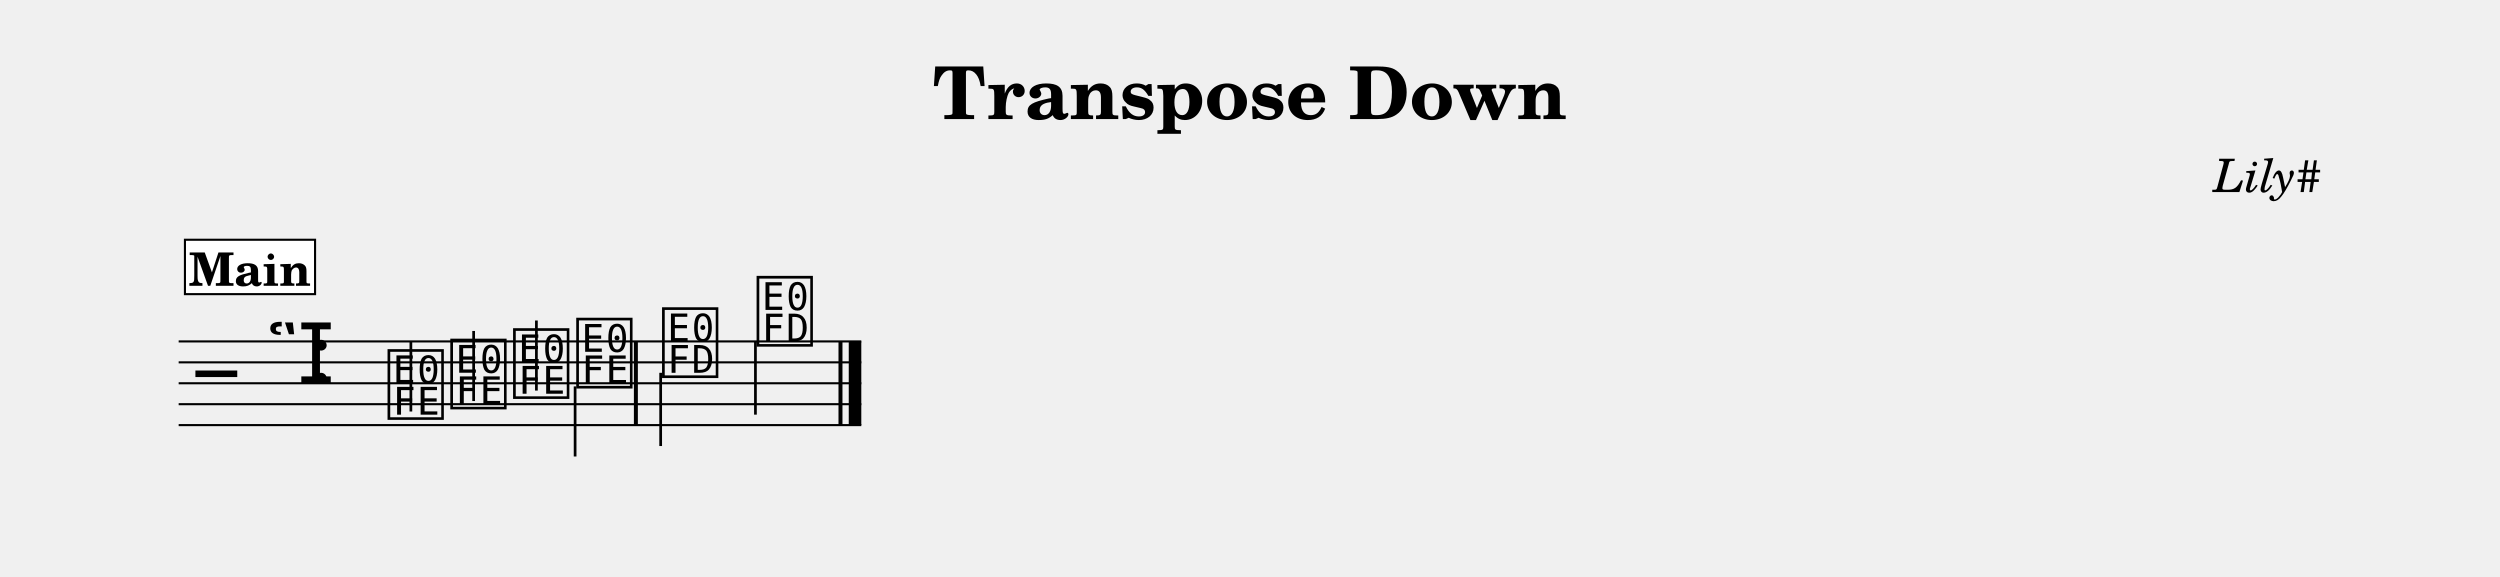
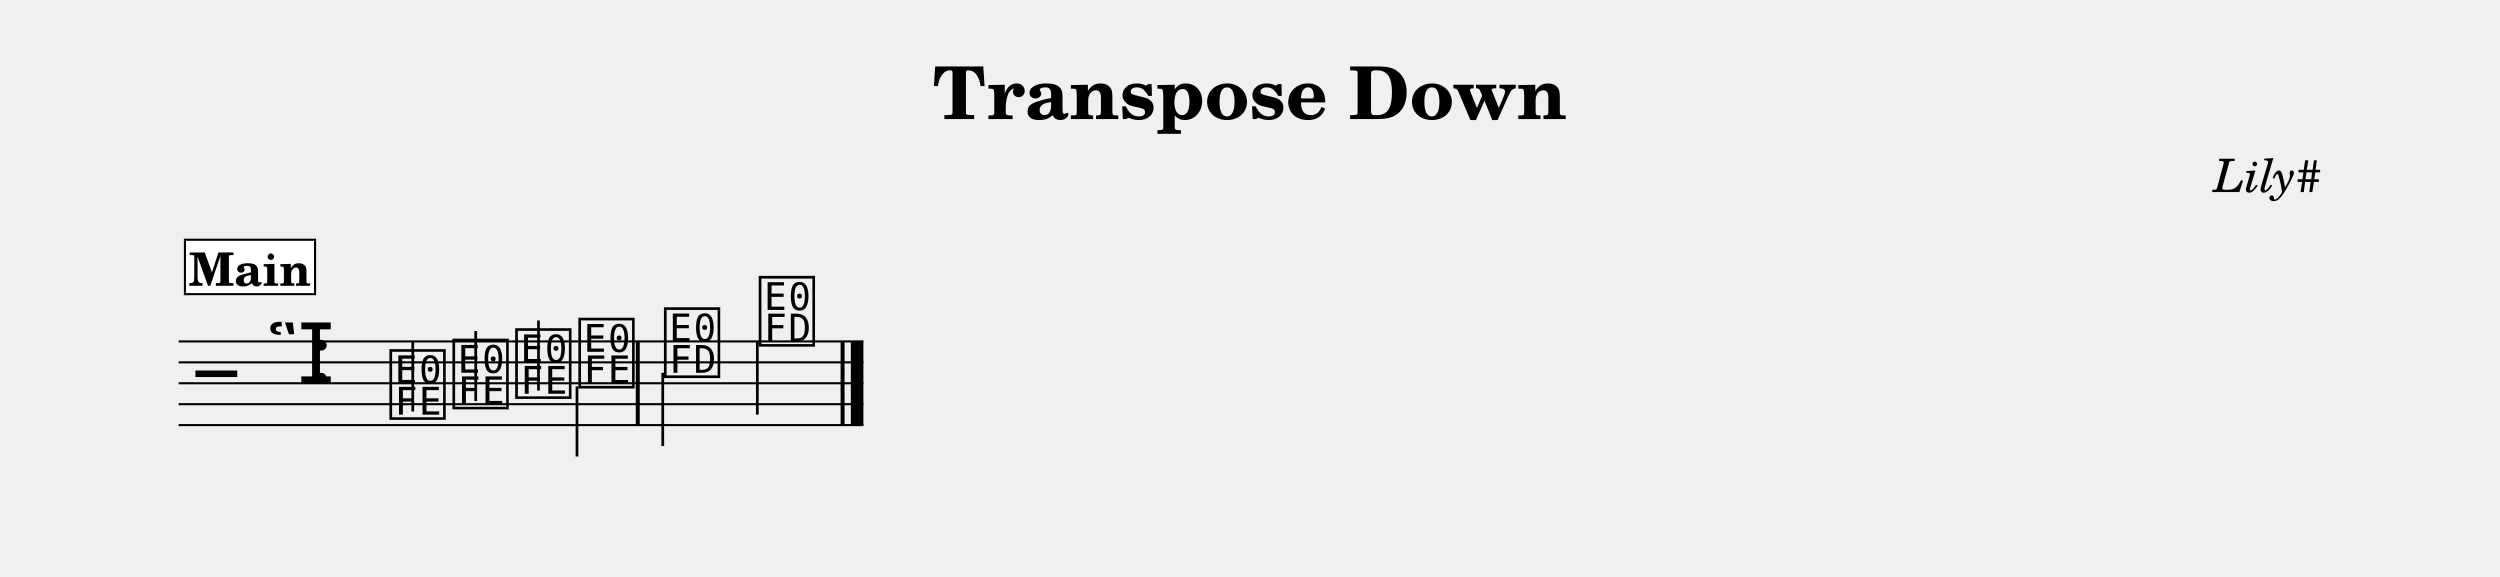
<svg xmlns="http://www.w3.org/2000/svg" width="1195.0" height="275.7" viewBox="0 0 119.50 27.57" font-family="TeX Gyre Schola, serif">
  <style>
  @font-face { font-family: 'Emmentaler'; src: local('Emmentaler'); }
  .music { font-family: 'Emmentaler', serif; }
</style>
  <text x="59.75" y="5.69" font-size="3.49" font-weight="bold" text-anchor="middle" data-pos="289">Transpose Down</text>
  <text x="110.97" y="9.18" font-size="2.20" font-style="italic" text-anchor="end" data-pos="315">Lily#</text>
  <g transform="translate(8.54,0.00) scale(1,1)">
-     <line x1="0.00" y1="16.32" x2="32.63" y2="16.32" stroke="#000000" stroke-width="0.100" />
-     <line x1="0.00" y1="17.32" x2="32.63" y2="17.32" stroke="#000000" stroke-width="0.100" />
-     <line x1="0.00" y1="18.32" x2="32.63" y2="18.32" stroke="#000000" stroke-width="0.100" />
-     <line x1="0.00" y1="19.32" x2="32.63" y2="19.32" stroke="#000000" stroke-width="0.100" />
-     <line x1="0.00" y1="20.32" x2="32.63" y2="20.32" stroke="#000000" stroke-width="0.100" />
+     <line x1="0.00" y1="16.32" x2="32.73" y2="16.32" stroke="#000000" stroke-width="0.100" />
+     <line x1="0.00" y1="17.32" x2="32.73" y2="17.32" stroke="#000000" stroke-width="0.100" />
+     <line x1="0.00" y1="18.32" x2="32.73" y2="18.32" stroke="#000000" stroke-width="0.100" />
+     <line x1="0.00" y1="19.32" x2="32.73" y2="19.32" stroke="#000000" stroke-width="0.100" />
+     <line x1="0.00" y1="20.32" x2="32.73" y2="20.32" stroke="#000000" stroke-width="0.100" />
    <text class="music" x="0.80" y="19.32" font-size="4.00" data-pos="360"></text>
    <text class="music" x="4.19" y="18.32" font-size="4.00" data-pos="333"></text>
    <text class="music" x="6.26" y="18.32" font-size="4.00" data-pos="323"></text>
-     <text class="music" x="9.86" y="19.82" font-size="4.00" data-pos="416"></text>
-     <line x1="11.10" y1="19.67" x2="11.10" y2="16.32" stroke="#000000" stroke-width="0.130" />
-     <text class="music" x="12.86" y="19.32" font-size="4.00" data-pos="420"></text>
-     <line x1="14.10" y1="19.17" x2="14.10" y2="15.82" stroke="#000000" stroke-width="0.130" />
-     <text class="music" x="15.86" y="18.82" font-size="4.00" data-pos="422"></text>
-     <line x1="17.10" y1="18.67" x2="17.10" y2="15.32" stroke="#000000" stroke-width="0.130" />
-     <text class="music" x="18.88" y="18.32" font-size="4.00" data-pos="424"></text>
-     <line x1="18.95" y1="18.47" x2="18.95" y2="21.82" stroke="#000000" stroke-width="0.130" />
-     <text class="music" x="22.98" y="17.82" font-size="4.00" data-pos="428"></text>
-     <line x1="23.04" y1="17.82" x2="23.04" y2="21.32" stroke="#000000" stroke-width="0.130" />
-     <text class="music" x="27.50" y="16.32" font-size="4.00" data-pos="431"></text>
-     <line x1="27.57" y1="16.32" x2="27.57" y2="19.82" stroke="#000000" stroke-width="0.130" />
-     <rect x="21.76" y="16.32" width="0.19" height="4.00" data-pos="426" />
-     <rect x="31.54" y="16.32" width="0.19" height="4.00" data-pos="433" />
-     <rect x="32.03" y="16.32" width="0.60" height="4.00" data-pos="433" />
+     <text class="music" x="9.95" y="19.82" font-size="4.00" data-pos="416"></text>
+     <line x1="11.19" y1="19.67" x2="11.19" y2="16.32" stroke="#000000" stroke-width="0.130" />
+     <text class="music" x="12.96" y="19.32" font-size="4.00" data-pos="420"></text>
+     <line x1="14.20" y1="19.17" x2="14.20" y2="15.82" stroke="#000000" stroke-width="0.130" />
+     <text class="music" x="15.96" y="18.82" font-size="4.00" data-pos="422"></text>
+     <line x1="17.20" y1="18.67" x2="17.20" y2="15.32" stroke="#000000" stroke-width="0.130" />
+     <text class="music" x="18.98" y="18.32" font-size="4.00" data-pos="424"></text>
+     <line x1="19.04" y1="18.47" x2="19.04" y2="21.82" stroke="#000000" stroke-width="0.130" />
+     <text class="music" x="23.07" y="17.82" font-size="4.00" data-pos="428"></text>
+     <line x1="23.14" y1="17.82" x2="23.14" y2="21.32" stroke="#000000" stroke-width="0.130" />
+     <text class="music" x="27.60" y="16.32" font-size="4.00" data-pos="431"></text>
+     <line x1="27.66" y1="16.32" x2="27.66" y2="19.82" stroke="#000000" stroke-width="0.130" />
+     <rect x="21.85" y="16.32" width="0.19" height="4.00" data-pos="426" />
+     <rect x="31.64" y="16.32" width="0.19" height="4.00" data-pos="433" />
+     <rect x="32.13" y="16.32" width="0.60" height="4.00" data-pos="433" />
    <rect x="0.30" y="11.46" width="6.22" height="2.60" fill="#FFFFFF" stroke="#000000" stroke-width="0.100" data-pos="390" />
    <text x="3.41" y="13.66" font-size="2.20" font-weight="bold" text-anchor="middle" data-pos="390">Main</text>
  </g>
</svg>
